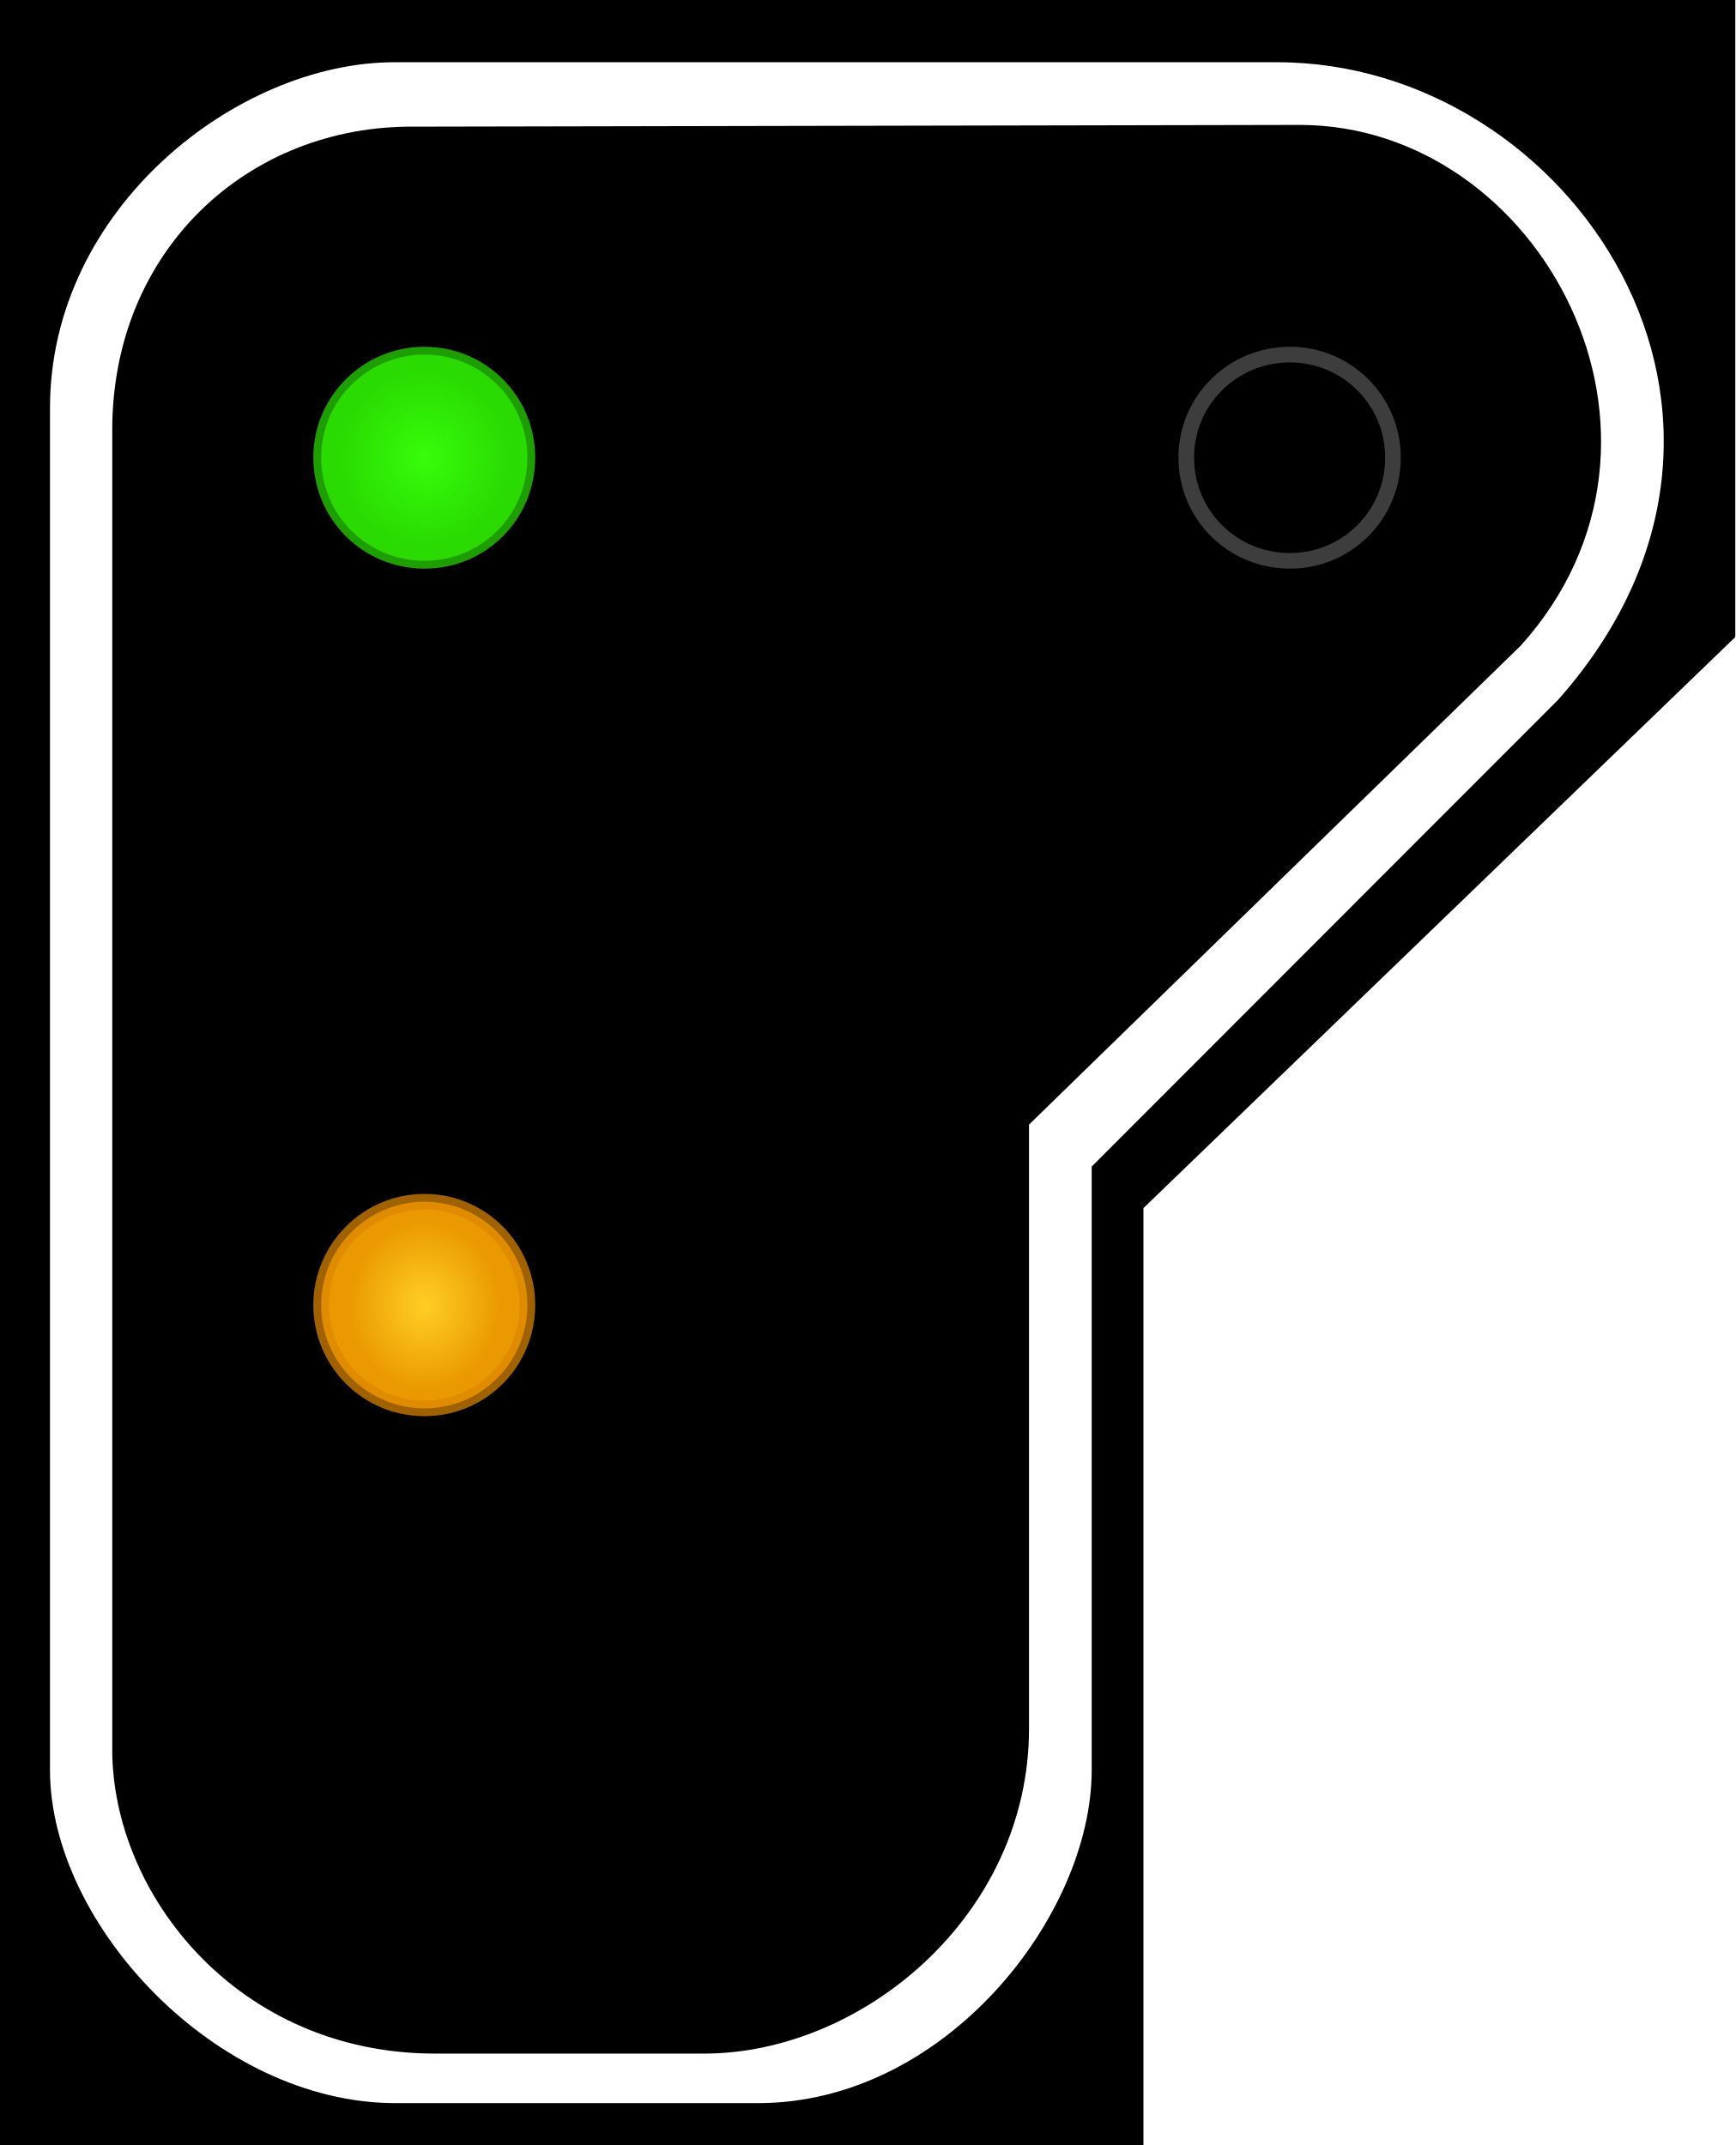
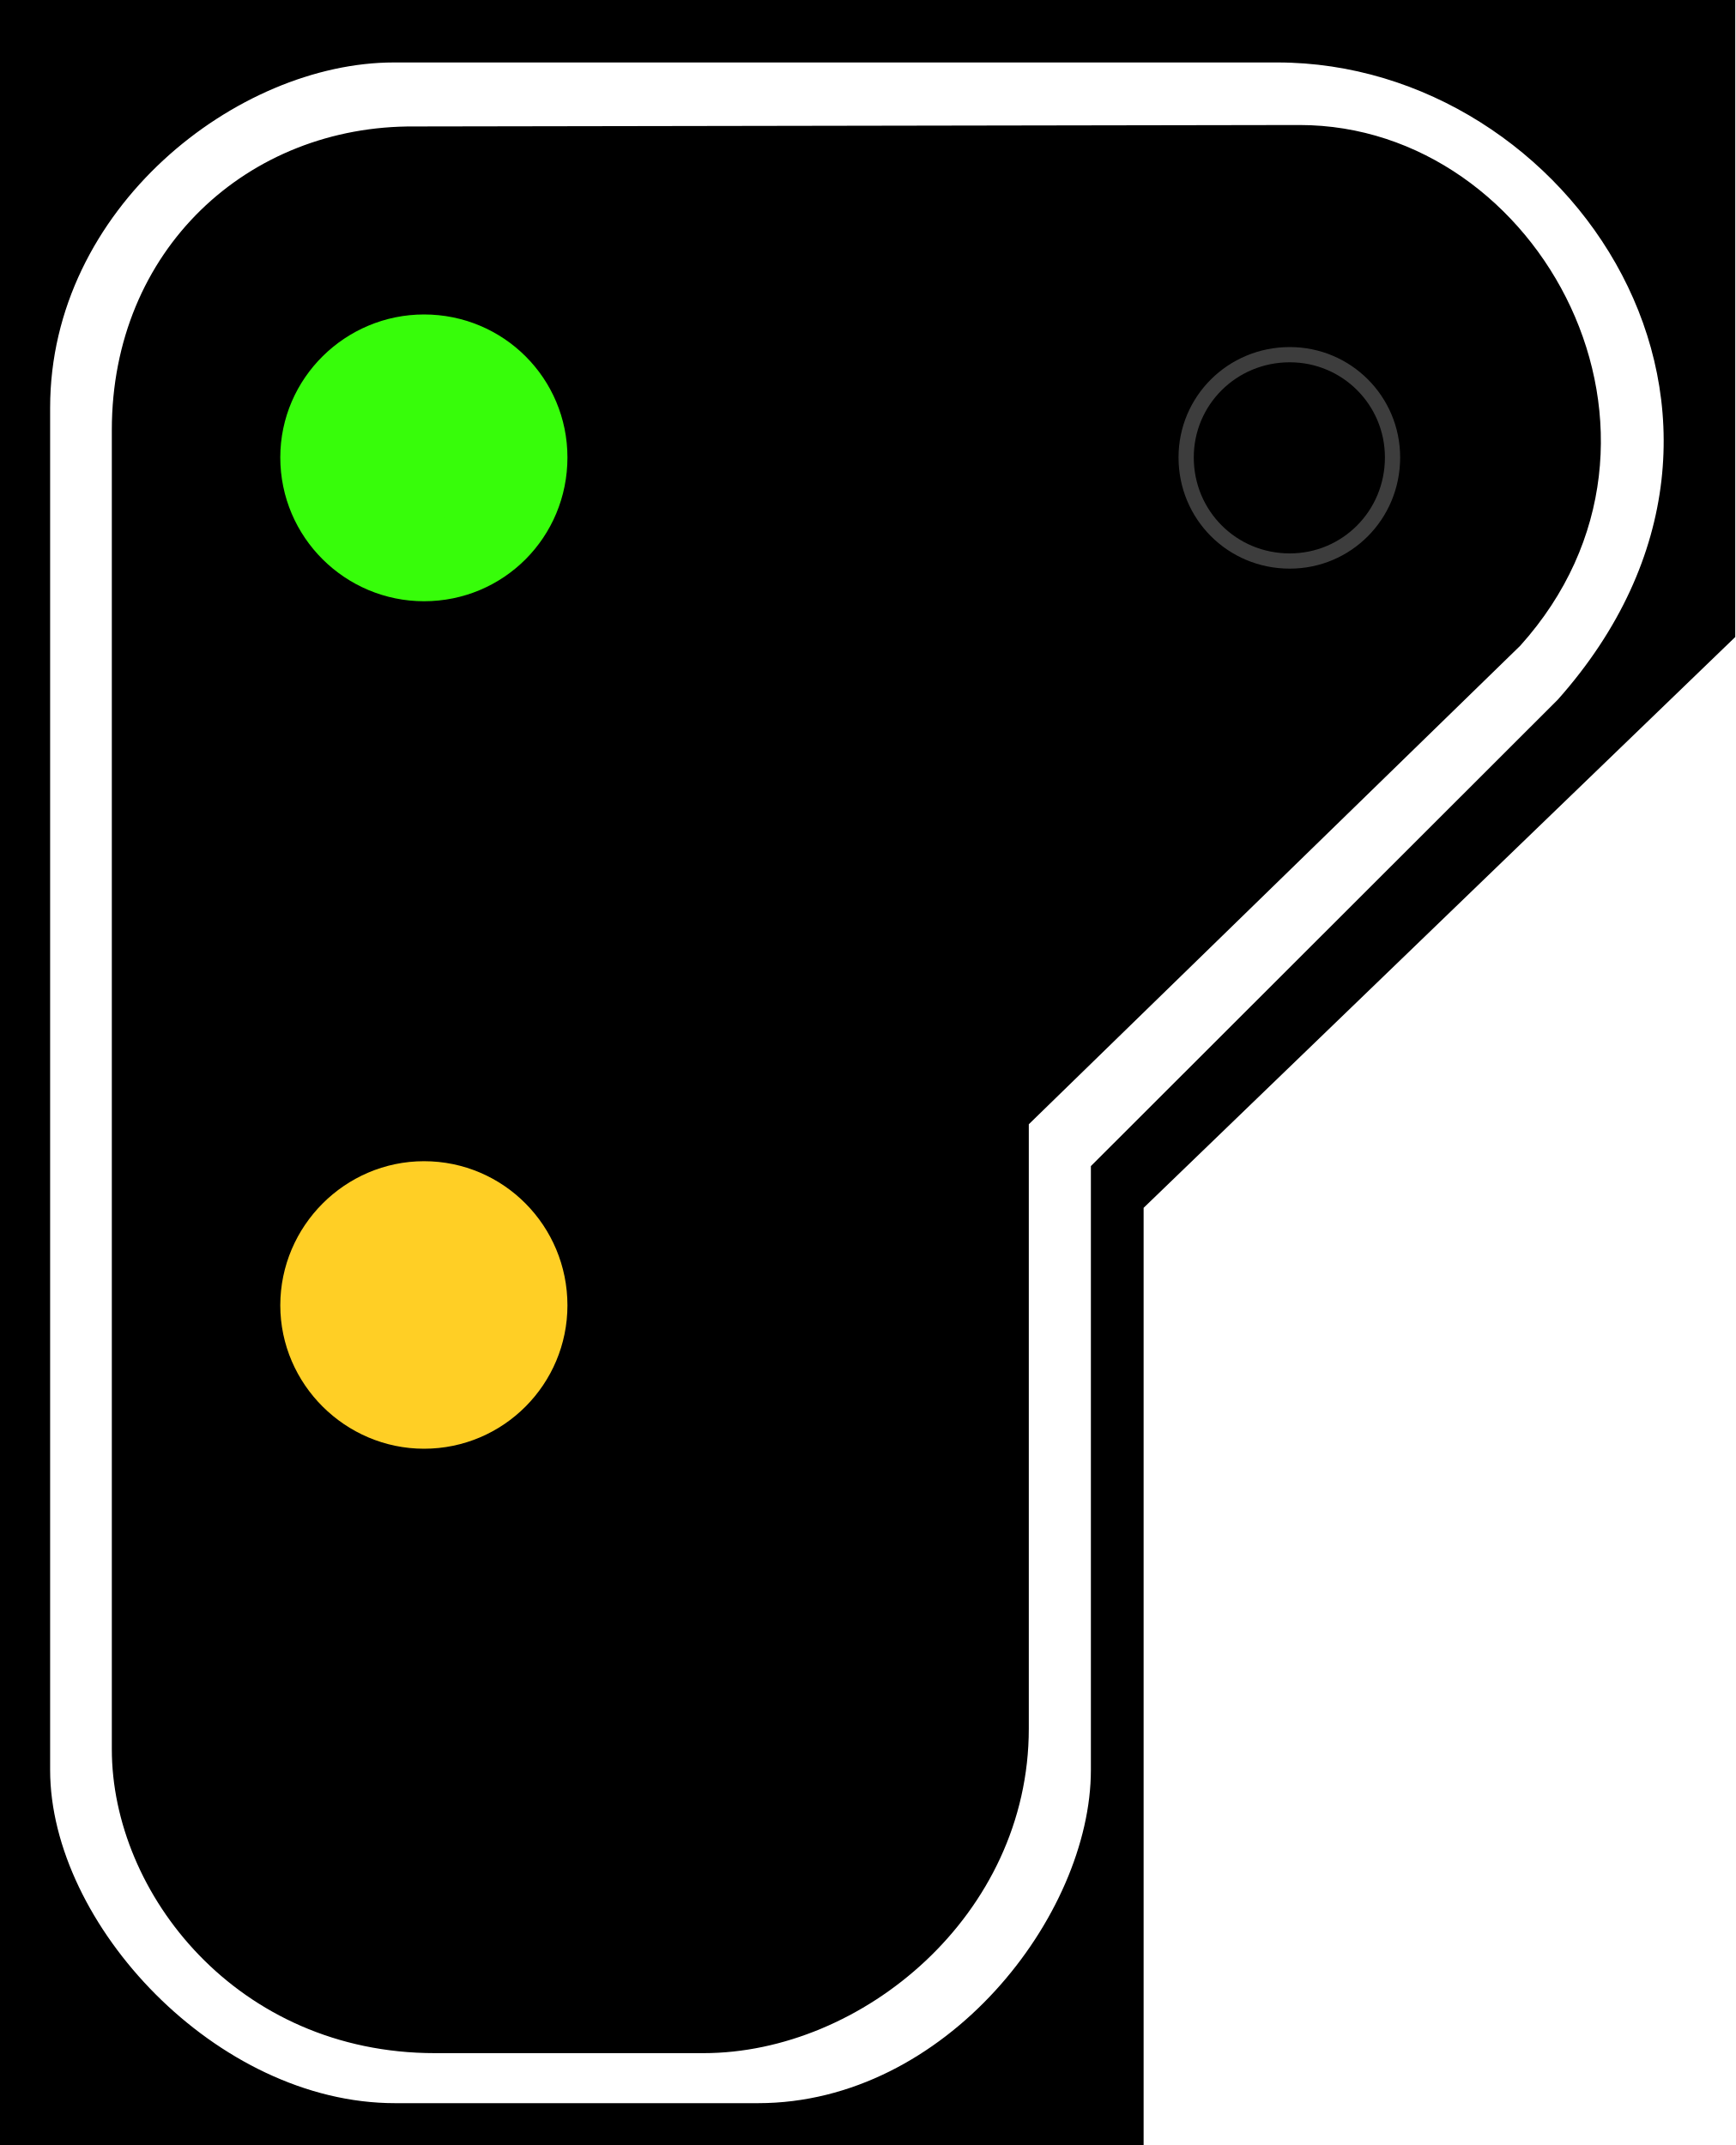
- <svg xmlns="http://www.w3.org/2000/svg" width="16" height="19.781" viewBox="0 0 16 19.781">
-   <defs>
-     <radialGradient id="radial-pattern-0" gradientUnits="userSpaceOnUse" cx="22.377" cy="23.627" fx="22.377" fy="23.627" r="5.348" gradientTransform="matrix(0.146158, 0.00000050901, -0.000000517888, 0.148708, 0.641623, 0.706326)">
-       <stop offset="0" stop-color="rgb(21.569%, 99.216%, 3.922%)" stop-opacity="1" />
-       <stop offset="1" stop-color="rgb(16.471%, 85.882%, 0.784%)" stop-opacity="1" />
-     </radialGradient>
-     <radialGradient id="radial-pattern-1" gradientUnits="userSpaceOnUse" cx="22.377" cy="64.324" fx="22.377" fy="64.324" r="5.148" gradientTransform="matrix(0.133775, 0.000000316831, -0.000000354483, 0.149673, 0.918706, 2.408887)">
-       <stop offset="0" stop-color="rgb(100%, 81.176%, 14.51%)" stop-opacity="1" />
-       <stop offset="1" stop-color="rgb(91.765%, 60.392%, 0%)" stop-opacity="1" />
-     </radialGradient>
-   </defs>
-   <path fill-rule="nonzero" fill="rgb(0%, 0%, 0%)" fill-opacity="1" d="M 0 0 L 16 0 L 16 5.875 L 10.543 11.141 L 10.543 19.781 L 0 19.781 Z M 0 0 " />
-   <path fill-rule="evenodd" fill="rgb(100%, 100%, 100%)" fill-opacity="1" d="M 3.637 0.574 L 11.777 0.574 C 14.48 0.574 16.684 3.84 14.367 6.453 L 10.066 10.758 L 10.066 16.324 C 10.066 17.664 8.719 19.395 6.988 19.395 L 3.648 19.395 C 1.996 19.395 0.461 17.746 0.461 16.324 L 0.461 3.762 C 0.461 1.922 2.188 0.574 3.637 0.574 Z M 3.824 1.168 L 11.984 1.152 C 14.207 1.152 15.746 4.035 14.023 5.953 L 9.488 10.371 L 9.488 15.941 C 9.488 17.664 7.949 18.938 6.492 18.938 L 4.012 18.938 C 2.188 18.938 1.035 17.465 1.035 16.133 L 1.035 3.965 C 1.035 2.305 2.289 1.152 3.824 1.168 Z M 3.824 1.168 " />
-   <path fill-rule="nonzero" fill="url(#radial-pattern-0)" stroke-width="0.144" stroke-linecap="butt" stroke-linejoin="miter" stroke="rgb(16.471%, 85.49%, 0.784%)" stroke-opacity="0.725" stroke-miterlimit="4" d="M 4.863 4.219 C 4.863 4.75 4.441 5.172 3.914 5.172 C 3.387 5.172 2.961 4.75 2.961 4.219 C 2.961 3.695 3.387 3.27 3.914 3.27 C 4.441 3.27 4.863 3.695 4.863 4.219 Z M 4.863 4.219 " />
-   <path fill-rule="nonzero" fill="url(#radial-pattern-1)" stroke-width="0.144" stroke-linecap="butt" stroke-linejoin="miter" stroke="rgb(86.275%, 52.549%, 0%)" stroke-opacity="0.725" stroke-miterlimit="4" d="M 4.863 12.035 C 4.863 12.562 4.441 12.988 3.914 12.988 C 3.387 12.988 2.961 12.562 2.961 12.035 C 2.961 11.512 3.387 11.082 3.914 11.082 C 4.441 11.082 4.863 11.512 4.863 12.035 Z M 4.863 12.035 " />
-   <path fill="none" stroke-width="0.144" stroke-linecap="butt" stroke-linejoin="miter" stroke="rgb(23.922%, 23.922%, 23.922%)" stroke-opacity="1" stroke-miterlimit="4" d="M 12.844 4.219 C 12.844 4.75 12.418 5.172 11.895 5.172 C 11.363 5.172 10.938 4.75 10.938 4.219 C 10.938 3.695 11.363 3.27 11.895 3.27 C 12.418 3.27 12.844 3.695 12.844 4.219 Z M 12.844 4.219 " />
+ <svg xmlns="http://www.w3.org/2000/svg" width="18" height="22.254" viewBox="0 0 18 22.254">
+   <path fill-rule="nonzero" fill="rgb(0%, 0%, 0%)" fill-opacity="1" d="M 0 0 L 18 0 L 18 6.609 L 11.863 12.531 L 11.863 22.254 L 0 22.254 Z M 0 0 " />
+   <path fill-rule="evenodd" fill="rgb(100%, 100%, 100%)" fill-opacity="1" d="M 4.086 0.648 L 13.25 0.648 C 16.293 0.648 18.77 4.32 16.16 7.258 L 11.316 12.098 L 11.316 18.363 C 11.316 19.871 9.812 21.82 7.863 21.82 L 4.098 21.82 C 2.246 21.82 0.52 19.961 0.52 18.363 L 0.52 4.23 C 0.52 2.16 2.461 0.648 4.086 0.648 Z M 4.305 1.312 L 13.48 1.297 C 15.984 1.297 17.715 4.535 15.77 6.699 L 10.672 11.664 L 10.672 17.934 C 10.672 19.871 8.941 21.301 7.297 21.301 L 4.512 21.301 C 2.461 21.301 1.16 19.645 1.16 18.148 L 1.16 4.461 C 1.16 2.594 2.57 1.297 4.305 1.312 Z M 4.305 1.312 " />
+   <path fill-rule="nonzero" fill="rgb(21.569%, 99.216%, 3.922%)" fill-opacity="1" stroke-width="0.75" stroke-linecap="butt" stroke-linejoin="miter" stroke="rgb(21.569%, 99.216%, 3.922%)" stroke-opacity="1" stroke-miterlimit="4" d="M 4.915 4.265 C 4.915 4.803 4.487 5.231 3.953 5.231 C 3.426 5.231 2.988 4.803 2.988 4.265 C 2.988 3.735 3.426 3.307 3.953 3.307 C 4.487 3.307 4.915 3.735 4.915 4.265 Z M 4.915 4.265 " transform="matrix(1.112699, 0, 0, 1.112699, 0, 0)" />
+   <path fill-rule="nonzero" fill="rgb(100%, 81.176%, 14.51%)" fill-opacity="1" stroke-width="0.75" stroke-linecap="butt" stroke-linejoin="miter" stroke="rgb(100%, 81.176%, 14.51%)" stroke-opacity="1" stroke-miterlimit="4" d="M 4.915 12.171 C 4.915 12.698 4.487 13.133 3.953 13.133 C 3.426 13.133 2.988 12.698 2.988 12.171 C 2.988 11.638 3.426 11.202 3.953 11.202 C 4.487 11.202 4.915 11.638 4.915 12.171 Z M 4.915 12.171 " transform="matrix(1.112699, 0, 0, 1.112699, 0, 0)" />
+   <path fill="none" stroke-width="0.142" stroke-linecap="butt" stroke-linejoin="miter" stroke="rgb(23.922%, 23.922%, 23.922%)" stroke-opacity="1" stroke-miterlimit="4" d="M 12.982 4.265 C 12.982 4.803 12.554 5.231 12.024 5.231 C 11.487 5.231 11.058 4.803 11.058 4.265 C 11.058 3.735 11.487 3.307 12.024 3.307 C 12.554 3.307 12.982 3.735 12.982 4.265 Z M 12.982 4.265 " transform="matrix(1.112699, 0, 0, 1.112699, 0, 0)" />
</svg>
